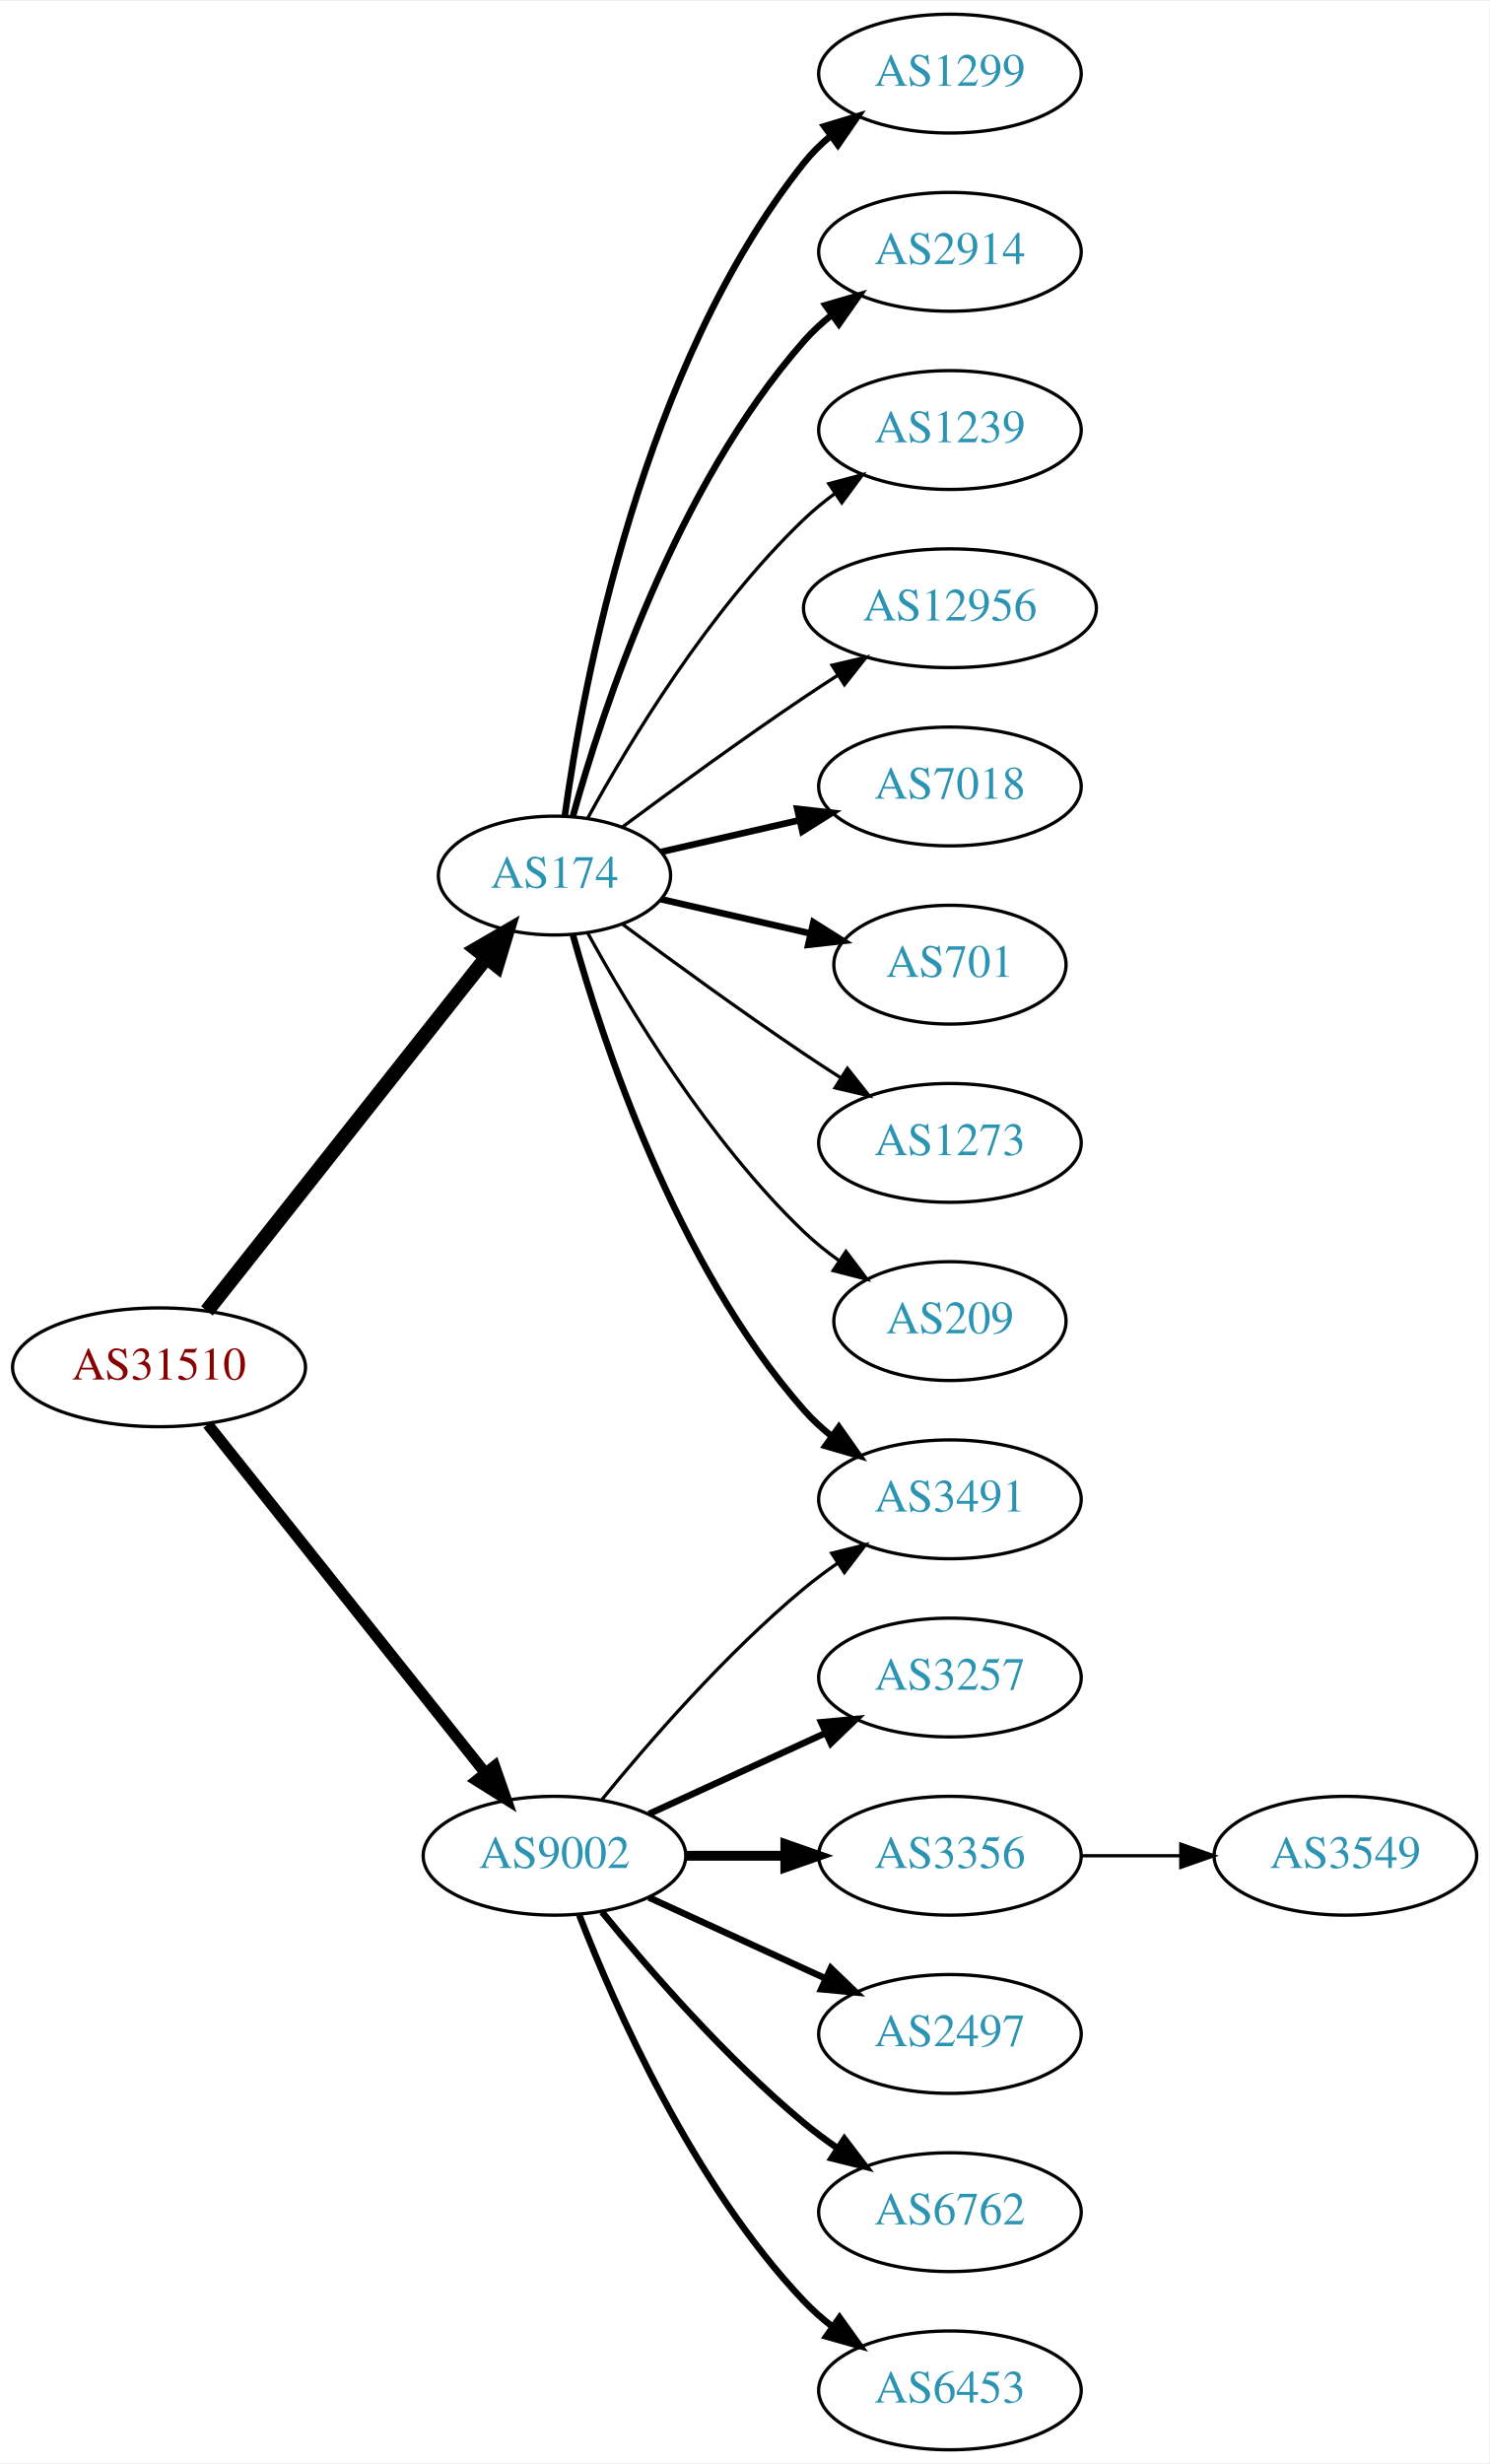
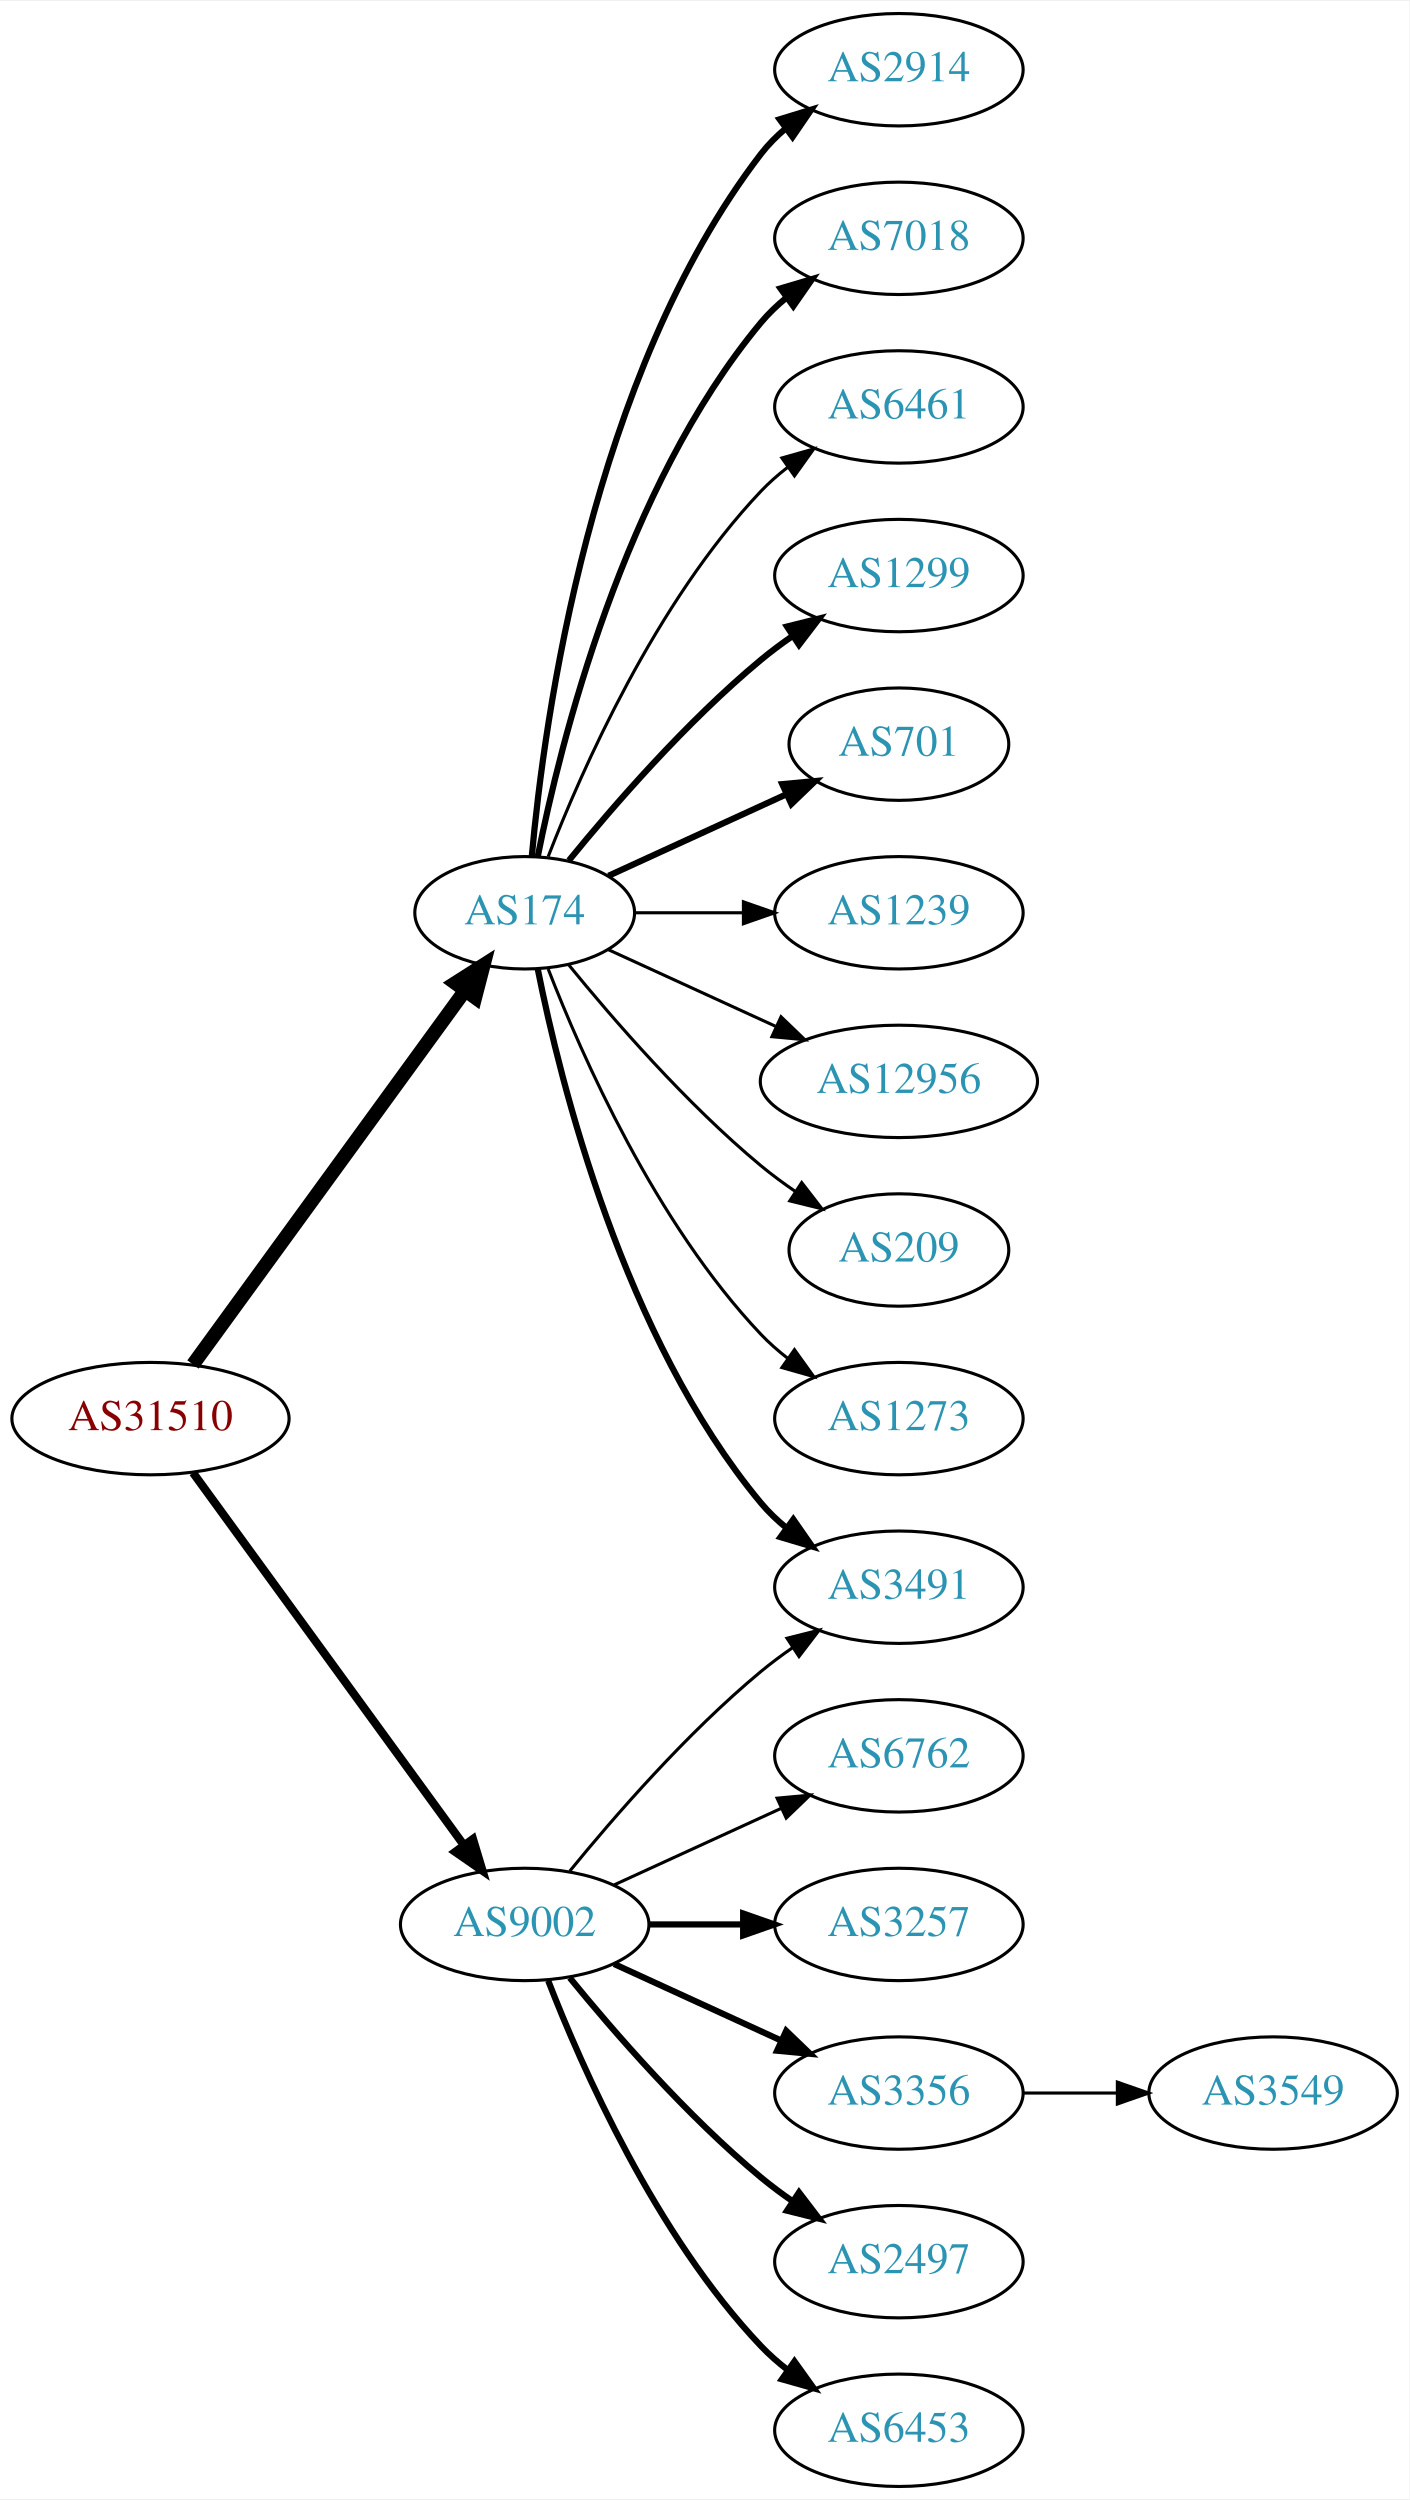
- <svg xmlns="http://www.w3.org/2000/svg" xmlns:xlink="http://www.w3.org/1999/xlink" width="451pt" height="746pt" viewBox="0.00 0.00 451.37 746.00">
-   <g id="graph0" class="graph" transform="scale(1 1) rotate(0) translate(4 742)">
-     <polygon fill="white" stroke="none" points="-4,4 -4,-742 447.37,-742 447.37,4 -4,4" />
+ <svg xmlns="http://www.w3.org/2000/svg" xmlns:xlink="http://www.w3.org/1999/xlink" width="451pt" height="800pt" viewBox="0.00 0.00 451.37 800.00">
+   <g id="graph0" class="graph" transform="scale(1 1) rotate(0) translate(4 796)">
+     <polygon fill="white" stroke="none" points="-4,4 -4,-796 447.37,-796 447.37,4 -4,4" />
    <g id="node1" class="node">
      <g id="a_node1">
        <a xlink:href="/asn/31510" xlink:title="AS31510 ~ Innsbrucker Kommunalbetriebe AG [AT]">
-           <ellipse fill="#ffffff" stroke="black" cx="44.196" cy="-328" rx="44.393" ry="18" />
-           <text text-anchor="middle" x="44.196" y="-324.3" font-family="Times,serif" font-size="14.00" fill="#880000">AS31510</text>
+           <ellipse fill="#ffffff" stroke="black" cx="44.196" cy="-342" rx="44.393" ry="18" />
+           <text text-anchor="middle" x="44.196" y="-338.3" font-family="Times,serif" font-size="14.00" fill="#880000">AS31510</text>
        </a>
      </g>
    </g>
    <g id="node2" class="node">
      <g id="a_node2">
        <a xlink:href="/asn/174" xlink:title="AS174 ~ Cogent Communications [US]">
-           <ellipse fill="#ffffff" stroke="black" cx="164.039" cy="-477" rx="35.194" ry="18" />
-           <text text-anchor="middle" x="164.039" y="-473.3" font-family="Times,serif" font-size="14.00" fill="#2c94b3">AS174</text>
+           <ellipse fill="#ffffff" stroke="black" cx="164.039" cy="-504" rx="35.194" ry="18" />
+           <text text-anchor="middle" x="164.039" y="-500.3" font-family="Times,serif" font-size="14.00" fill="#2c94b3">AS174</text>
        </a>
      </g>
    </g>
    <g id="edge1" class="edge">
-       <path fill="none" stroke="black" stroke-width="4.5" d="M58.714,-345.092C79.492,-371.364 119.383,-421.802 143.365,-452.125" />
-       <polygon fill="black" stroke="black" stroke-width="4.5" points="140.387,-454.706 149.678,-460.107 146.563,-449.821 140.387,-454.706" />
+       <path fill="none" stroke="black" stroke-width="4.5" d="M57.807,-359.337C78.737,-388.109 120.727,-445.834 144.858,-479.007" />
+       <polygon fill="black" stroke="black" stroke-width="4.5" points="141.805,-481.503 150.871,-487.273 148.173,-476.87 141.805,-481.503" />
    </g>
    <g id="node3" class="node">
      <g id="a_node3">
        <a xlink:href="/asn/9002" xlink:title="AS9002 ~ RETN Limited [EU]">
          <ellipse fill="#ffffff" stroke="black" cx="164.039" cy="-180" rx="39.794" ry="18" />
          <text text-anchor="middle" x="164.039" y="-176.3" font-family="Times,serif" font-size="14.00" fill="#2c94b3">AS9002</text>
        </a>
      </g>
    </g>
    <g id="edge2" class="edge">
-       <path fill="none" stroke="black" stroke-width="3.375" d="M58.945,-310.733C79.7,-284.666 119.146,-235.126 143.07,-205.079" />
-       <polygon fill="black" stroke="black" stroke-width="3.375" points="145.887,-207.16 149.378,-197.157 140.41,-202.8 145.887,-207.16" />
+       <path fill="none" stroke="black" stroke-width="2.647" d="M57.807,-324.663C78.628,-296.04 120.29,-238.767 144.479,-205.514" />
+       <polygon fill="black" stroke="black" stroke-width="2.647" points="147.466,-207.358 150.518,-197.212 141.805,-203.24 147.466,-207.358" />
    </g>
    <g id="node4" class="node">
      <g id="a_node4">
-         <a xlink:href="/asn/1299" xlink:title="AS1299 ~ Telia Carrier [EU]">
-           <ellipse fill="#ffffff" stroke="black" cx="283.881" cy="-720" rx="39.794" ry="18" />
-           <text text-anchor="middle" x="283.881" y="-716.3" font-family="Times,serif" font-size="14.00" fill="#2c94b3">AS1299</text>
+         <a xlink:href="/asn/2914" xlink:title="AS2914 ~ NTT America, Inc. [US]">
+           <ellipse fill="#ffffff" stroke="black" cx="283.881" cy="-774" rx="39.794" ry="18" />
+           <text text-anchor="middle" x="283.881" y="-770.3" font-family="Times,serif" font-size="14.00" fill="#2c94b3">AS2914</text>
        </a>
      </g>
    </g>
    <g id="edge3" class="edge">
-       <path fill="none" stroke="black" stroke-width="2" d="M167.178,-495.17C172.678,-534.974 190.504,-631.233 239.685,-693 242.026,-695.94 244.781,-698.649 247.747,-701.121" />
-       <polygon fill="black" stroke="black" stroke-width="2" points="245.812,-704.042 255.953,-707.11 249.939,-698.388 245.812,-704.042" />
+       <path fill="none" stroke="black" stroke-width="2" d="M166.323,-522.117C170.221,-565.332 185.238,-676.131 239.685,-747 241.975,-749.981 244.695,-752.716 247.639,-755.205" />
+       <polygon fill="black" stroke="black" stroke-width="2" points="245.686,-758.113 255.816,-761.218 249.833,-752.473 245.686,-758.113" />
    </g>
    <g id="node5" class="node">
      <g id="a_node5">
-         <a xlink:href="/asn/2914" xlink:title="AS2914 ~ NTT America, Inc. [US]">
-           <ellipse fill="#ffffff" stroke="black" cx="283.881" cy="-666" rx="39.794" ry="18" />
-           <text text-anchor="middle" x="283.881" y="-662.3" font-family="Times,serif" font-size="14.00" fill="#2c94b3">AS2914</text>
+         <a xlink:href="/asn/7018" xlink:title="AS7018 ~ AT&amp;T Services, Inc. [US]">
+           <ellipse fill="#ffffff" stroke="black" cx="283.881" cy="-720" rx="39.794" ry="18" />
+           <text text-anchor="middle" x="283.881" y="-716.3" font-family="Times,serif" font-size="14.00" fill="#2c94b3">AS7018</text>
        </a>
      </g>
    </g>
    <g id="edge4" class="edge">
-       <path fill="none" stroke="black" stroke-width="2" d="M169.612,-494.946C178.517,-526.995 200.801,-594.842 239.685,-639 242.169,-641.821 245.019,-644.449 248.044,-646.871" />
-       <polygon fill="black" stroke="black" stroke-width="2" points="246.162,-649.828 256.334,-652.791 250.23,-644.131 246.162,-649.828" />
+       <path fill="none" stroke="black" stroke-width="2" d="M168.237,-522.073C175.401,-558.141 195.675,-640.125 239.685,-693 242.09,-695.889 244.886,-698.563 247.879,-701.013" />
+       <polygon fill="black" stroke="black" stroke-width="2" points="245.967,-703.95 256.122,-706.973 250.069,-698.277 245.967,-703.95" />
    </g>
    <g id="node6" class="node">
      <g id="a_node6">
-         <a xlink:href="/asn/1239" xlink:title="AS1239 ~ Sprint [US]">
-           <ellipse fill="#ffffff" stroke="black" cx="283.881" cy="-612" rx="39.794" ry="18" />
-           <text text-anchor="middle" x="283.881" y="-608.3" font-family="Times,serif" font-size="14.00" fill="#2c94b3">AS1239</text>
+         <a xlink:href="/asn/6461" xlink:title="AS6461 ~ Zayo Bandwidth [US]">
+           <ellipse fill="#ffffff" stroke="black" cx="283.881" cy="-666" rx="39.794" ry="18" />
+           <text text-anchor="middle" x="283.881" y="-662.3" font-family="Times,serif" font-size="14.00" fill="#2c94b3">AS6461</text>
        </a>
      </g>
    </g>
    <g id="edge5" class="edge">
-       <path fill="none" stroke="black" d="M174.065,-494.321C186.548,-517.1 210.837,-557.453 239.685,-585 242.553,-587.739 245.742,-590.347 249.051,-592.785" />
-       <polygon fill="black" stroke="black" points="247.175,-595.742 257.411,-598.477 251.114,-589.956 247.175,-595.742" />
+       <path fill="none" stroke="black" d="M171.562,-521.994C182.312,-549.728 205.969,-603.429 239.685,-639 242.271,-641.728 245.188,-644.294 248.257,-646.677" />
+       <polygon fill="black" stroke="black" points="246.411,-649.658 256.605,-652.543 250.435,-643.93 246.411,-649.658" />
    </g>
    <g id="node7" class="node">
      <g id="a_node7">
-         <a xlink:href="/asn/12956" xlink:title="AS12956 ~ TELXIUS [ES]">
-           <ellipse fill="#ffffff" stroke="black" cx="283.881" cy="-558" rx="44.393" ry="18" />
-           <text text-anchor="middle" x="283.881" y="-554.3" font-family="Times,serif" font-size="14.00" fill="#2c94b3">AS12956</text>
+         <a xlink:href="/asn/1299" xlink:title="AS1299 ~ Telia Carrier [EU]">
+           <ellipse fill="#ffffff" stroke="black" cx="283.881" cy="-612" rx="39.794" ry="18" />
+           <text text-anchor="middle" x="283.881" y="-608.3" font-family="Times,serif" font-size="14.00" fill="#2c94b3">AS1299</text>
        </a>
      </g>
    </g>
    <g id="edge6" class="edge">
-       <path fill="none" stroke="black" d="M184.74,-491.81C199.642,-502.875 220.71,-518.228 239.685,-531 242.975,-533.215 246.438,-535.482 249.912,-537.715" />
-       <polygon fill="black" stroke="black" points="248.16,-540.748 258.479,-543.148 251.909,-534.837 248.16,-540.748" />
+       <path fill="none" stroke="black" stroke-width="2" d="M178.196,-520.743C192.281,-538.039 215.84,-565.223 239.685,-585 242.901,-587.668 246.402,-590.27 249.972,-592.741" />
+       <polygon fill="black" stroke="black" stroke-width="2" points="248.05,-595.666 258.329,-598.236 251.896,-589.817 248.05,-595.666" />
    </g>
    <g id="node8" class="node">
      <g id="a_node8">
-         <a xlink:href="/asn/7018" xlink:title="AS7018 ~ AT&amp;T Services, Inc. [US]">
-           <ellipse fill="#ffffff" stroke="black" cx="283.881" cy="-504" rx="39.794" ry="18" />
-           <text text-anchor="middle" x="283.881" y="-500.3" font-family="Times,serif" font-size="14.00" fill="#2c94b3">AS7018</text>
+         <a xlink:href="/asn/3491" xlink:title="AS3491 ~ PCCW Global, Inc. [US]">
+           <ellipse fill="#ffffff" stroke="black" cx="283.881" cy="-288" rx="39.794" ry="18" />
+           <text text-anchor="middle" x="283.881" y="-284.3" font-family="Times,serif" font-size="14.00" fill="#2c94b3">AS3491</text>
        </a>
      </g>
    </g>
    <g id="edge7" class="edge">
-       <path fill="none" stroke="black" stroke-width="2" d="M196.309,-484.165C209.148,-487.106 224.253,-490.567 238.22,-493.767" />
-       <polygon fill="black" stroke="black" stroke-width="2" points="237.612,-497.219 248.141,-496.04 239.175,-490.395 237.612,-497.219" />
+       <path fill="none" stroke="black" stroke-width="2" d="M168.237,-485.927C175.401,-449.859 195.675,-367.875 239.685,-315 242.09,-312.111 244.886,-309.437 247.879,-306.987" />
+       <polygon fill="black" stroke="black" stroke-width="2" points="250.069,-309.723 256.122,-301.027 245.967,-304.05 250.069,-309.723" />
    </g>
    <g id="node9" class="node">
      <g id="a_node9">
        <a xlink:href="/asn/701" xlink:title="AS701 ~ UUNET [US]">
-           <ellipse fill="#ffffff" stroke="black" cx="283.881" cy="-450" rx="35.194" ry="18" />
-           <text text-anchor="middle" x="283.881" y="-446.3" font-family="Times,serif" font-size="14.00" fill="#2c94b3">AS701</text>
+           <ellipse fill="#ffffff" stroke="black" cx="283.881" cy="-558" rx="35.194" ry="18" />
+           <text text-anchor="middle" x="283.881" y="-554.3" font-family="Times,serif" font-size="14.00" fill="#2c94b3">AS701</text>
        </a>
      </g>
    </g>
    <g id="edge8" class="edge">
-       <path fill="none" stroke="black" stroke-width="2" d="M196.309,-469.835C210.159,-466.662 226.646,-462.885 241.497,-459.482" />
-       <polygon fill="black" stroke="black" stroke-width="2" points="242.499,-462.843 251.465,-457.198 240.936,-456.02 242.499,-462.843" />
+       <path fill="none" stroke="black" stroke-width="2" d="M190.9,-515.851C207.631,-523.518 229.621,-533.594 247.905,-541.972" />
+       <polygon fill="black" stroke="black" stroke-width="2" points="246.531,-545.193 257.08,-546.177 249.448,-538.829 246.531,-545.193" />
    </g>
    <g id="node10" class="node">
      <g id="a_node10">
-         <a xlink:href="/asn/3491" xlink:title="AS3491 ~ PCCW Global, Inc. [US]">
-           <ellipse fill="#ffffff" stroke="black" cx="283.881" cy="-288" rx="39.794" ry="18" />
-           <text text-anchor="middle" x="283.881" y="-284.3" font-family="Times,serif" font-size="14.00" fill="#2c94b3">AS3491</text>
+         <a xlink:href="/asn/1239" xlink:title="AS1239 ~ Sprint [US]">
+           <ellipse fill="#ffffff" stroke="black" cx="283.881" cy="-504" rx="39.794" ry="18" />
+           <text text-anchor="middle" x="283.881" y="-500.3" font-family="Times,serif" font-size="14.00" fill="#2c94b3">AS1239</text>
        </a>
      </g>
    </g>
    <g id="edge9" class="edge">
-       <path fill="none" stroke="black" stroke-width="2" d="M169.612,-459.054C178.517,-427.005 200.801,-359.158 239.685,-315 242.169,-312.179 245.019,-309.551 248.044,-307.129" />
-       <polygon fill="black" stroke="black" stroke-width="2" points="250.23,-309.869 256.334,-301.209 246.162,-304.172 250.23,-309.869" />
+       <path fill="none" stroke="black" d="M199.44,-504C210.264,-504 222.432,-504 234.059,-504" />
+       <polygon fill="black" stroke="black" points="234.09,-507.5 244.09,-504 234.09,-500.5 234.09,-507.5" />
    </g>
    <g id="node11" class="node">
      <g id="a_node11">
-         <a xlink:href="/asn/1273" xlink:title="AS1273 ~ Vodafone Group PLC [EU]">
-           <ellipse fill="#ffffff" stroke="black" cx="283.881" cy="-396" rx="39.794" ry="18" />
-           <text text-anchor="middle" x="283.881" y="-392.3" font-family="Times,serif" font-size="14.00" fill="#2c94b3">AS1273</text>
+         <a xlink:href="/asn/12956" xlink:title="AS12956 ~ TELXIUS [ES]">
+           <ellipse fill="#ffffff" stroke="black" cx="283.881" cy="-450" rx="44.393" ry="18" />
+           <text text-anchor="middle" x="283.881" y="-446.3" font-family="Times,serif" font-size="14.00" fill="#2c94b3">AS12956</text>
        </a>
      </g>
    </g>
    <g id="edge10" class="edge">
-       <path fill="none" stroke="black" d="M184.74,-462.19C199.642,-451.125 220.71,-435.772 239.685,-423 243.234,-420.611 246.984,-418.161 250.733,-415.758" />
-       <polygon fill="black" stroke="black" points="252.801,-418.591 259.381,-410.288 249.059,-412.675 252.801,-418.591" />
+       <path fill="none" stroke="black" d="M190.9,-492.149C206.563,-484.972 226.835,-475.683 244.36,-467.652" />
+       <polygon fill="black" stroke="black" points="246.134,-470.689 253.767,-463.341 243.218,-464.325 246.134,-470.689" />
    </g>
    <g id="node12" class="node">
      <g id="a_node12">
        <a xlink:href="/asn/209" xlink:title="AS209 ~ CenturyLink Communications, LLC [US]">
-           <ellipse fill="#ffffff" stroke="black" cx="283.881" cy="-342" rx="35.194" ry="18" />
-           <text text-anchor="middle" x="283.881" y="-338.3" font-family="Times,serif" font-size="14.00" fill="#2c94b3">AS209</text>
+           <ellipse fill="#ffffff" stroke="black" cx="283.881" cy="-396" rx="35.194" ry="18" />
+           <text text-anchor="middle" x="283.881" y="-392.3" font-family="Times,serif" font-size="14.00" fill="#2c94b3">AS209</text>
        </a>
      </g>
    </g>
    <g id="edge11" class="edge">
-       <path fill="none" stroke="black" d="M174.065,-459.679C186.548,-436.9 210.837,-396.547 239.685,-369 242.939,-365.893 246.606,-362.954 250.393,-360.24" />
-       <polygon fill="black" stroke="black" points="252.37,-363.128 258.761,-354.678 248.495,-357.299 252.37,-363.128" />
-     </g>
-     <g id="edge17" class="edge">
+       <path fill="none" stroke="black" d="M178.196,-487.257C192.281,-469.961 215.84,-442.777 239.685,-423 243.148,-420.128 246.941,-417.331 250.795,-414.692" />
+       <polygon fill="black" stroke="black" points="252.757,-417.592 259.228,-409.203 248.938,-411.725 252.757,-417.592" />
+     </g>
+     <g id="node13" class="node">
+       <g id="a_node13">
+         <a xlink:href="/asn/1273" xlink:title="AS1273 ~ Vodafone Group PLC [EU]">
+           <ellipse fill="#ffffff" stroke="black" cx="283.881" cy="-342" rx="39.794" ry="18" />
+           <text text-anchor="middle" x="283.881" y="-338.3" font-family="Times,serif" font-size="14.00" fill="#2c94b3">AS1273</text>
+         </a>
+       </g>
+     </g>
+     <g id="edge12" class="edge">
+       <path fill="none" stroke="black" d="M171.562,-486.006C182.312,-458.272 205.969,-404.571 239.685,-369 242.271,-366.272 245.188,-363.706 248.257,-361.323" />
+       <polygon fill="black" stroke="black" points="250.435,-364.07 256.605,-355.457 246.411,-358.342 250.435,-364.07" />
+     </g>
+     <g id="edge16" class="edge">
      <path fill="none" stroke="black" d="M178.458,-197.065C192.572,-214.375 215.987,-241.345 239.685,-261 242.901,-263.668 246.402,-266.27 249.972,-268.741" />
      <polygon fill="black" stroke="black" points="248.05,-271.666 258.329,-274.236 251.896,-265.817 248.05,-271.666" />
    </g>
-     <g id="node13" class="node">
-       <g id="a_node13">
-         <a xlink:href="/asn/3257" xlink:title="AS3257 ~ GTT [DE]">
-           <ellipse fill="#ffffff" stroke="black" cx="283.881" cy="-234" rx="39.794" ry="18" />
-           <text text-anchor="middle" x="283.881" y="-230.3" font-family="Times,serif" font-size="14.00" fill="#2c94b3">AS3257</text>
-         </a>
-       </g>
-     </g>
-     <g id="edge12" class="edge">
-       <path fill="none" stroke="black" stroke-width="2" d="M192.667,-192.661C208.624,-199.973 228.895,-209.261 246.178,-217.181" />
-       <polygon fill="black" stroke="black" stroke-width="2" points="244.876,-220.435 255.425,-221.419 247.793,-214.071 244.876,-220.435" />
-     </g>
    <g id="node14" class="node">
      <g id="a_node14">
-         <a xlink:href="/asn/3356" xlink:title="AS3356 ~ Level 3 Parent, LLC [US]">
-           <ellipse fill="#ffffff" stroke="black" cx="283.881" cy="-180" rx="39.794" ry="18" />
-           <text text-anchor="middle" x="283.881" y="-176.3" font-family="Times,serif" font-size="14.00" fill="#2c94b3">AS3356</text>
+         <a xlink:href="/asn/6762" xlink:title="AS6762 ~ TELECOM ITALIA SPARKLE S.p.A. [IT]">
+           <ellipse fill="#ffffff" stroke="black" cx="283.881" cy="-234" rx="39.794" ry="18" />
+           <text text-anchor="middle" x="283.881" y="-230.3" font-family="Times,serif" font-size="14.00" fill="#2c94b3">AS6762</text>
        </a>
      </g>
    </g>
    <g id="edge13" class="edge">
-       <path fill="none" stroke="black" stroke-width="3" d="M203.951,-180C213.505,-180 223.854,-180 233.817,-180" />
-       <polygon fill="black" stroke="black" stroke-width="3" points="234.009,-183.5 244.009,-180 234.009,-176.5 234.009,-183.5" />
+       <path fill="none" stroke="black" d="M192.667,-192.661C208.624,-199.973 228.895,-209.261 246.178,-217.181" />
+       <polygon fill="black" stroke="black" points="244.876,-220.435 255.425,-221.419 247.793,-214.071 244.876,-220.435" />
    </g>
    <g id="node15" class="node">
      <g id="a_node15">
-         <a xlink:href="/asn/2497" xlink:title="AS2497 ~ Internet Initiative Japan Inc. [JP]">
+         <a xlink:href="/asn/3257" xlink:title="AS3257 ~ GTT [DE]">
+           <ellipse fill="#ffffff" stroke="black" cx="283.881" cy="-180" rx="39.794" ry="18" />
+           <text text-anchor="middle" x="283.881" y="-176.3" font-family="Times,serif" font-size="14.00" fill="#2c94b3">AS3257</text>
+         </a>
+       </g>
+     </g>
+     <g id="edge14" class="edge">
+       <path fill="none" stroke="black" stroke-width="2" d="M203.951,-180C213.505,-180 223.854,-180 233.817,-180" />
+       <polygon fill="black" stroke="black" stroke-width="2" points="234.009,-183.5 244.009,-180 234.009,-176.5 234.009,-183.5" />
+     </g>
+     <g id="node16" class="node">
+       <g id="a_node16">
+         <a xlink:href="/asn/3356" xlink:title="AS3356 ~ Level 3 Parent, LLC [US]">
          <ellipse fill="#ffffff" stroke="black" cx="283.881" cy="-126" rx="39.794" ry="18" />
-           <text text-anchor="middle" x="283.881" y="-122.3" font-family="Times,serif" font-size="14.00" fill="#2c94b3">AS2497</text>
-         </a>
-       </g>
-     </g>
-     <g id="edge14" class="edge">
+           <text text-anchor="middle" x="283.881" y="-122.3" font-family="Times,serif" font-size="14.00" fill="#2c94b3">AS3356</text>
+         </a>
+       </g>
+     </g>
+     <g id="edge15" class="edge">
      <path fill="none" stroke="black" stroke-width="2" d="M192.667,-167.339C208.624,-160.027 228.895,-150.739 246.178,-142.819" />
      <polygon fill="black" stroke="black" stroke-width="2" points="247.793,-145.929 255.425,-138.581 244.876,-139.565 247.793,-145.929" />
    </g>
-     <g id="node16" class="node">
-       <g id="a_node16">
-         <a xlink:href="/asn/6762" xlink:title="AS6762 ~ TELECOM ITALIA SPARKLE S.p.A. [IT]">
+     <g id="node17" class="node">
+       <g id="a_node17">
+         <a xlink:href="/asn/2497" xlink:title="AS2497 ~ Internet Initiative Japan Inc. [JP]">
          <ellipse fill="#ffffff" stroke="black" cx="283.881" cy="-72" rx="39.794" ry="18" />
-           <text text-anchor="middle" x="283.881" y="-68.3" font-family="Times,serif" font-size="14.00" fill="#2c94b3">AS6762</text>
-         </a>
-       </g>
-     </g>
-     <g id="edge15" class="edge">
+           <text text-anchor="middle" x="283.881" y="-68.3" font-family="Times,serif" font-size="14.00" fill="#2c94b3">AS2497</text>
+         </a>
+       </g>
+     </g>
+     <g id="edge17" class="edge">
      <path fill="none" stroke="black" stroke-width="2" d="M178.458,-162.935C192.572,-145.625 215.987,-118.655 239.685,-99 242.901,-96.332 246.402,-93.73 249.972,-91.259" />
      <polygon fill="black" stroke="black" stroke-width="2" points="251.896,-94.183 258.329,-85.764 248.05,-88.334 251.896,-94.183" />
    </g>
-     <g id="node17" class="node">
-       <g id="a_node17">
+     <g id="node18" class="node">
+       <g id="a_node18">
        <a xlink:href="/asn/6453" xlink:title="AS6453 ~ TATA COMMUNICATIONS (AMERICA) INC [US]">
          <ellipse fill="#ffffff" stroke="black" cx="283.881" cy="-18" rx="39.794" ry="18" />
          <text text-anchor="middle" x="283.881" y="-14.3" font-family="Times,serif" font-size="14.00" fill="#2c94b3">AS6453</text>
        </a>
      </g>
    </g>
-     <g id="edge16" class="edge">
+     <g id="edge18" class="edge">
      <path fill="none" stroke="black" stroke-width="2" d="M171.562,-162.006C182.312,-134.272 205.969,-80.571 239.685,-45 242.271,-42.272 245.188,-39.706 248.257,-37.323" />
      <polygon fill="black" stroke="black" stroke-width="2" points="250.435,-40.069 256.605,-31.457 246.411,-34.342 250.435,-40.069" />
    </g>
-     <g id="node18" class="node">
-       <g id="a_node18">
+     <g id="node19" class="node">
+       <g id="a_node19">
        <a xlink:href="/asn/3549" xlink:title="AS3549 ~ Level 3 Parent, LLC [US]">
-           <ellipse fill="#ffffff" stroke="black" cx="403.724" cy="-180" rx="39.794" ry="18" />
-           <text text-anchor="middle" x="403.724" y="-176.3" font-family="Times,serif" font-size="14.00" fill="#2c94b3">AS3549</text>
-         </a>
-       </g>
-     </g>
-     <g id="edge18" class="edge">
-       <path fill="none" stroke="black" d="M323.794,-180C333.347,-180 343.697,-180 353.659,-180" />
-       <polygon fill="black" stroke="black" points="353.852,-183.5 363.852,-180 353.852,-176.5 353.852,-183.5" />
+           <ellipse fill="#ffffff" stroke="black" cx="403.724" cy="-126" rx="39.794" ry="18" />
+           <text text-anchor="middle" x="403.724" y="-122.3" font-family="Times,serif" font-size="14.00" fill="#2c94b3">AS3549</text>
+         </a>
+       </g>
+     </g>
+     <g id="edge19" class="edge">
+       <path fill="none" stroke="black" d="M323.794,-126C333.347,-126 343.697,-126 353.659,-126" />
+       <polygon fill="black" stroke="black" points="353.852,-129.5 363.852,-126 353.852,-122.5 353.852,-129.5" />
    </g>
  </g>
</svg>
